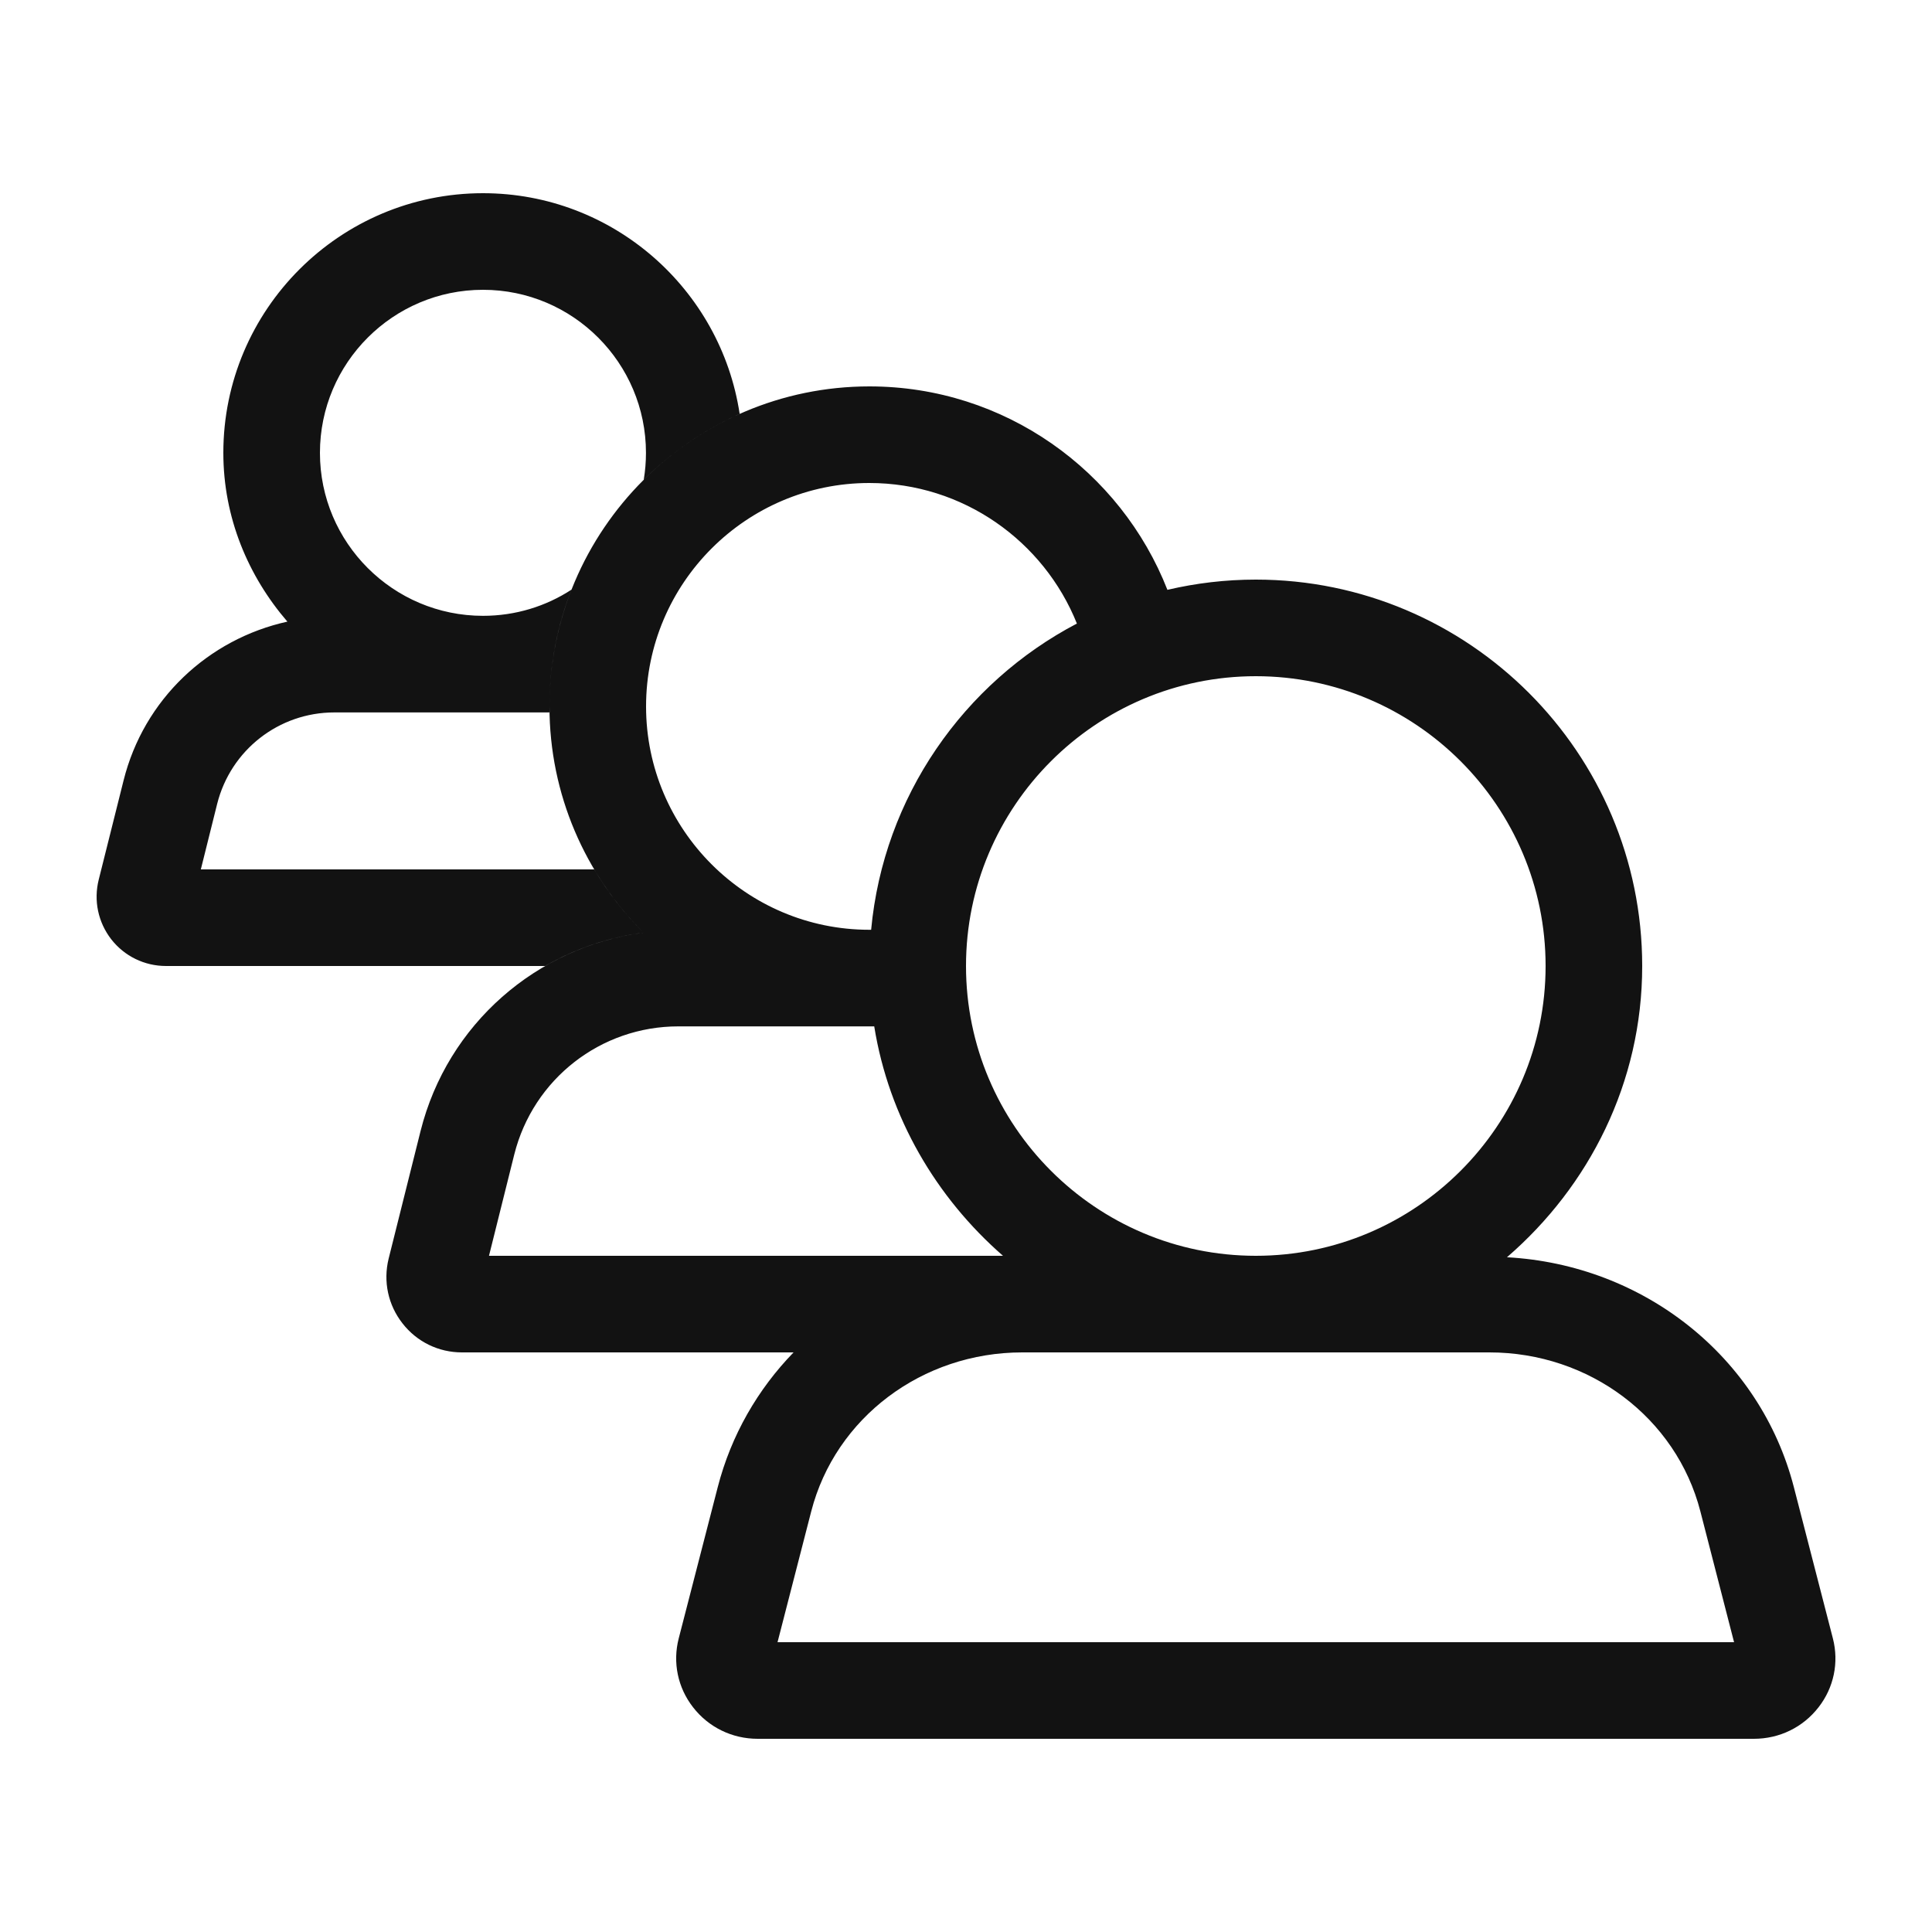
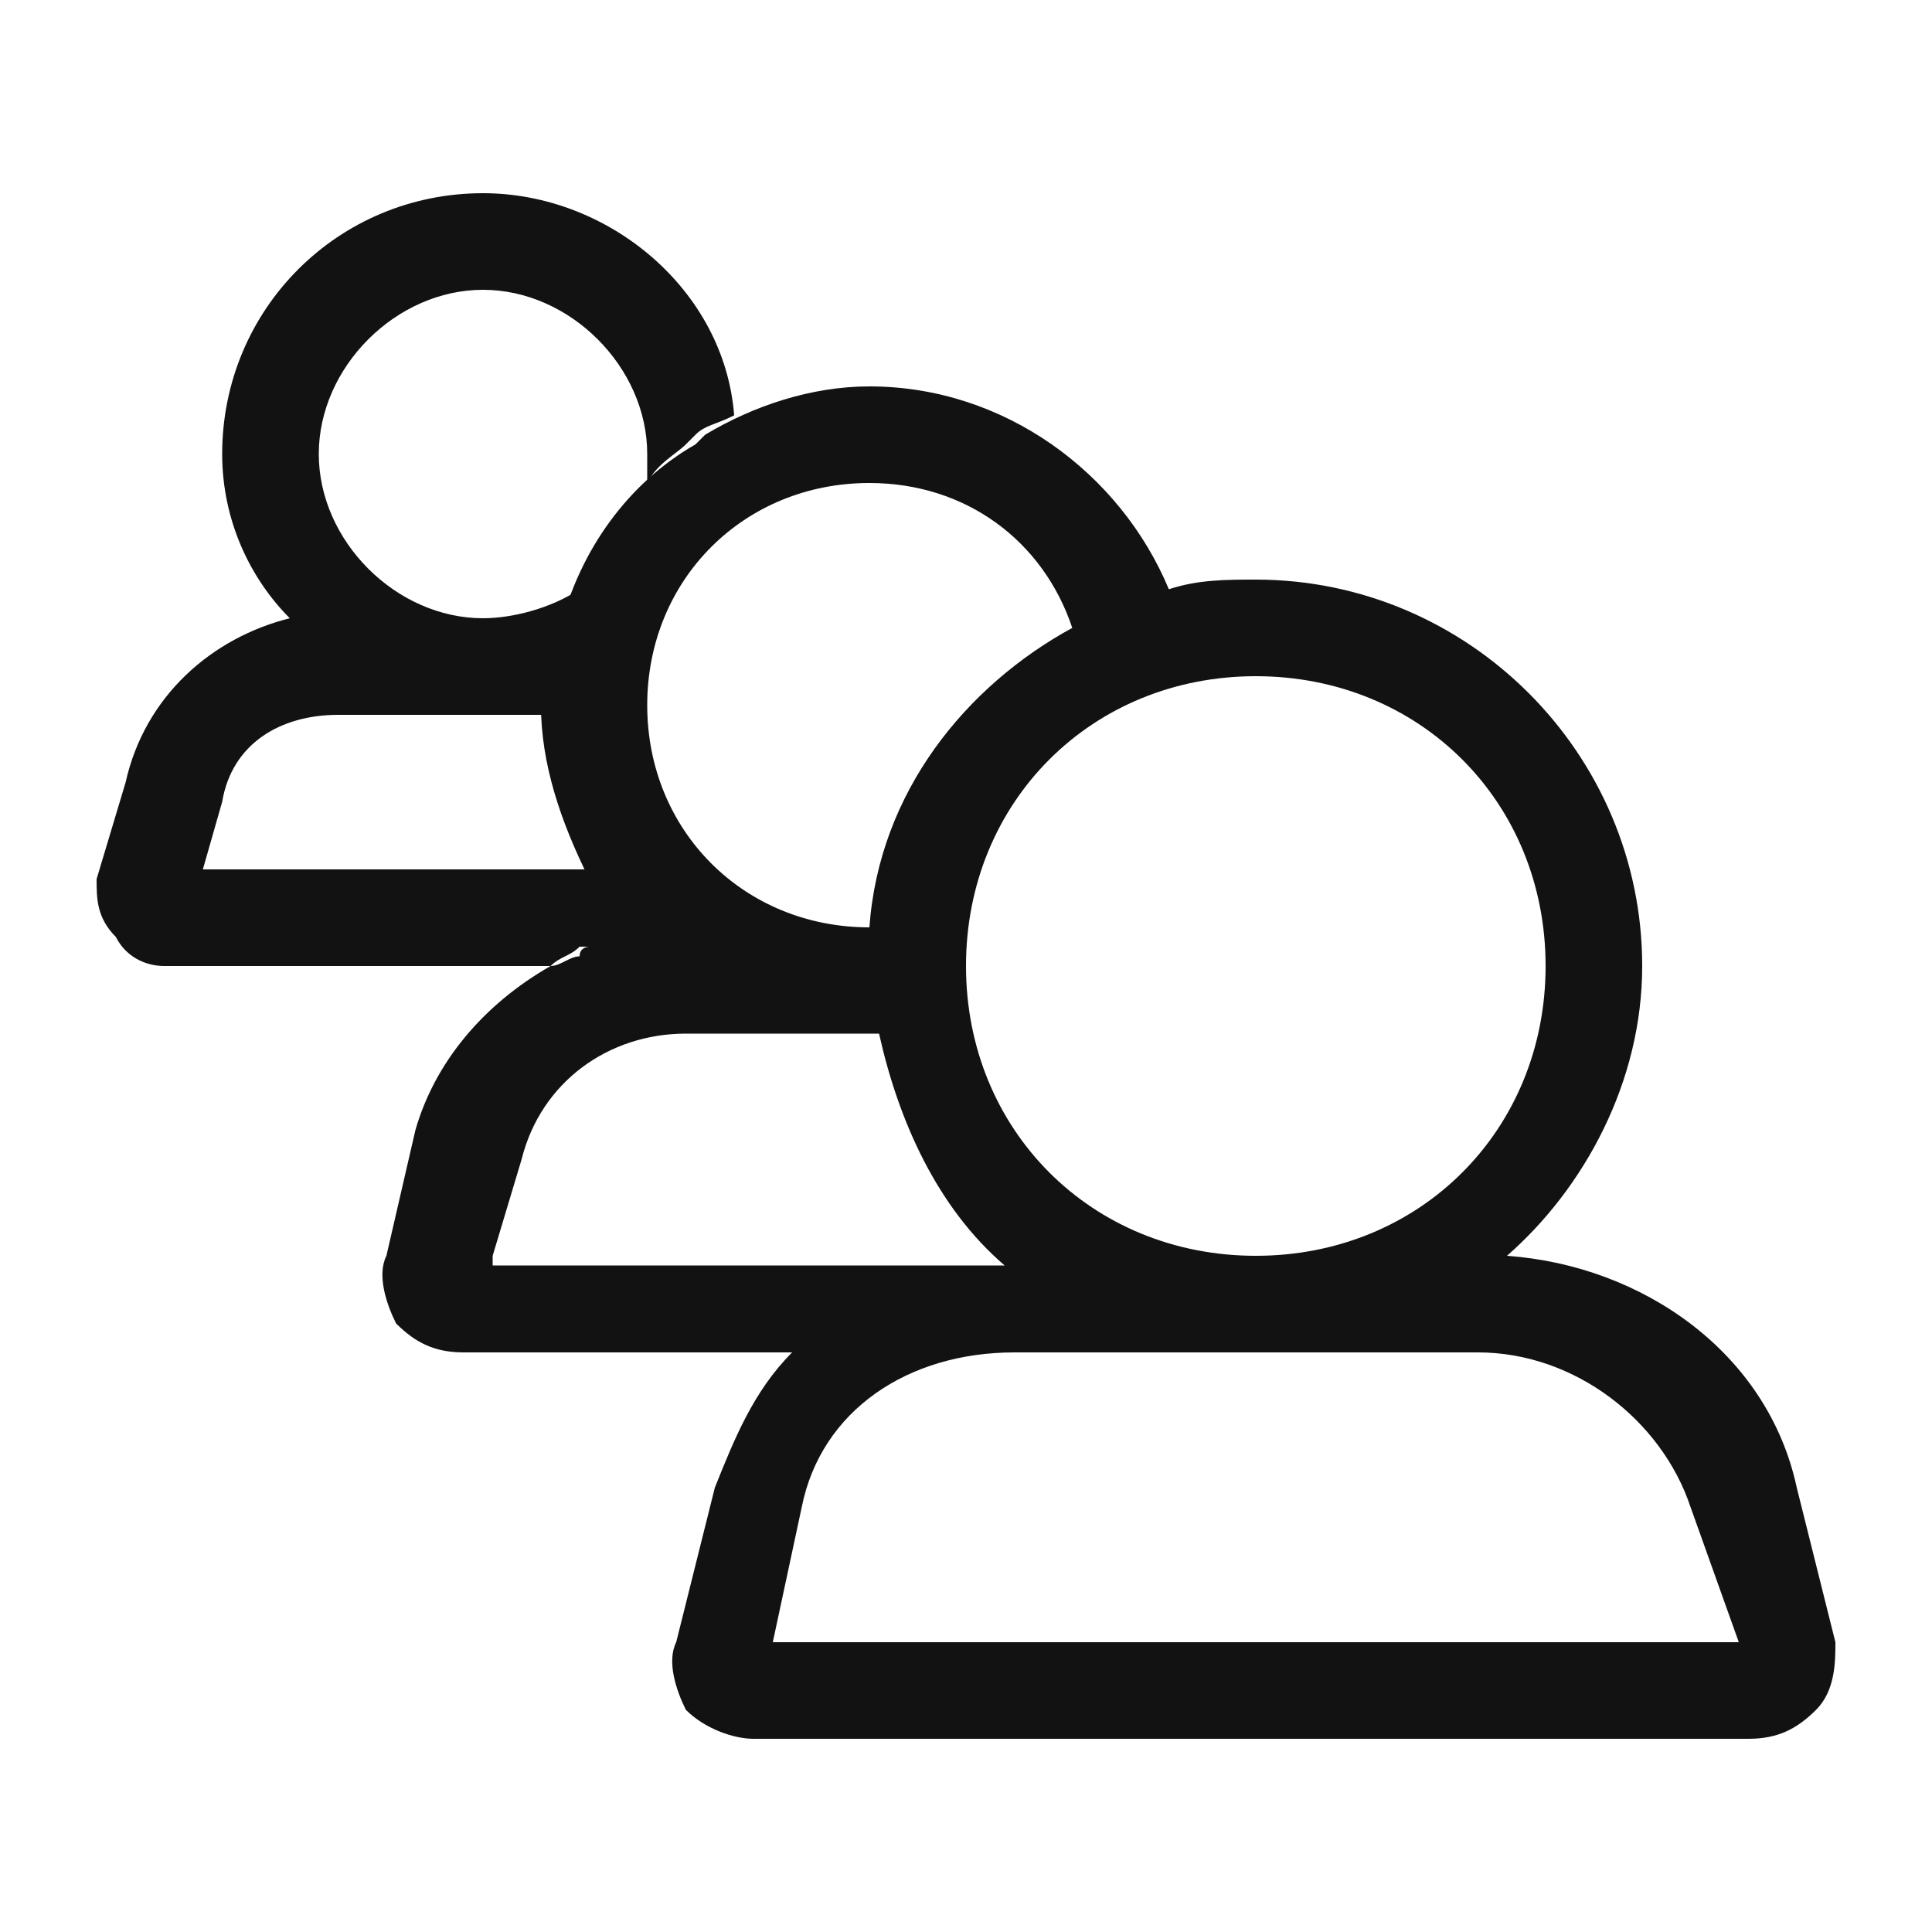
- <svg xmlns="http://www.w3.org/2000/svg" width="20" height="20" viewBox="0 0 20 20" fill="none">
-   <path fill-rule="evenodd" clip-rule="evenodd" d="M5.643 10C5.952 9.822 6.297 9.703 6.662 9.655C6.465 9.459 6.293 9.239 6.151 9H2.079L2.248 8.322C2.388 7.764 2.887 7.375 3.461 7.375H5.688C5.688 7.354 5.688 7.334 5.688 7.313C5.688 6.887 5.768 6.479 5.916 6.104C5.652 6.276 5.337 6.375 5 6.375C4.069 6.375 3.312 5.618 3.312 4.688C3.312 3.757 4.069 3 5 3C5.931 3 6.687 3.757 6.687 4.688C6.687 4.783 6.679 4.876 6.664 4.966C6.949 4.683 7.285 4.45 7.657 4.285C7.462 2.993 6.345 2 5 2C3.518 2 2.312 3.205 2.312 4.688C2.312 5.357 2.568 5.963 2.975 6.435C2.156 6.616 1.489 7.238 1.279 8.08L1.022 9.106C0.968 9.322 1.015 9.547 1.152 9.724C1.289 9.899 1.496 10 1.719 10H5.643ZM8.215 14H4.782C4.54 14 4.316 13.891 4.167 13.7C4.018 13.51 3.965 13.266 4.023 13.03L4.354 11.707C4.632 10.601 5.555 9.801 6.662 9.655C6.061 9.056 5.688 8.227 5.688 7.313C5.688 5.486 7.174 4 9 4C10.401 4 11.602 4.874 12.085 6.106C12.379 6.037 12.685 6 13 6C15.205 6 17 7.794 17 10C17 11.208 16.45 12.281 15.6 13.015C17.013 13.092 18.221 14.043 18.57 15.395L18.974 16.961C19.038 17.21 18.984 17.47 18.826 17.673C18.665 17.881 18.421 18 18.156 18H7.844C7.579 18 7.335 17.881 7.174 17.673C7.016 17.47 6.962 17.21 7.026 16.961L7.43 15.395C7.569 14.856 7.845 14.381 8.215 14ZM11.148 6.455C9.977 7.069 9.146 8.247 9.018 9.625L8.999 9.625C7.726 9.625 6.688 8.588 6.688 7.313C6.688 6.037 7.726 5 8.999 5C9.972 5 10.806 5.603 11.148 6.455ZM9.05 10.625C9.202 11.568 9.692 12.397 10.383 13H5.062L5.324 11.95C5.52 11.17 6.218 10.625 7.022 10.625H9.05ZM8.398 15.645L8.049 17H17.951L17.602 15.645C17.352 14.676 16.454 14 15.418 14H10.582C9.546 14 8.648 14.676 8.398 15.645ZM10 10C10 8.346 11.346 7 13 7C14.654 7 16 8.346 16 10C16 11.654 14.654 13 13 13C11.346 13 10 11.654 10 10Z" fill="#121212" />
+ <svg xmlns="http://www.w3.org/2000/svg" version="1.1" id="Layer_1" x="0px" y="0px" viewBox="0 0 20 20" style="enable-background:new 0 0 20 20;" xml:space="preserve">
+   <style type="text/css">
+ 	.st0{fill-rule:evenodd;clip-rule:evenodd;fill:#121212;}
+ </style>
+   <g>
+     <path class="st0" d="M6.2,9.8c0.2,0,0.3-0.1,0.5-0.1c0,0,0,0,0,0c0,0,0,0,0,0C6.5,9.5,6.3,9.3,6.2,9.1c0,0,0,0-0.1-0.1H2.1l0.2-0.7   c0.1-0.6,0.6-0.9,1.2-0.9h2.2c0,0,0,0,0-0.1c0-0.2,0-0.4,0.1-0.6c0-0.1,0-0.1,0.1-0.2c0-0.1,0.1-0.3,0.1-0.4C5.7,6.3,5.3,6.4,5,6.4   c-0.9,0-1.7-0.8-1.7-1.7C3.3,3.8,4.1,3,5,3c0.9,0,1.7,0.8,1.7,1.7c0,0.1,0,0.2,0,0.3C6.8,4.8,7,4.7,7.1,4.6c0,0,0.1-0.1,0.1-0.1   c0.1-0.1,0.2-0.1,0.4-0.2C7.5,3,6.3,2,5,2C3.5,2,2.3,3.2,2.3,4.7C2.3,5.4,2.6,6,3,6.4C2.2,6.6,1.5,7.2,1.3,8.1L1,9.1   C1,9.3,1,9.5,1.2,9.7C1.3,9.9,1.5,10,1.7,10h3.9c0,0,0.1,0,0.1,0C5.8,9.9,5.9,9.9,6,9.8C6.1,9.8,6.1,9.8,6.2,9.8z" />
+     <path class="st0" d="M19,17l-0.4-1.6c-0.3-1.4-1.6-2.3-3-2.4c0.8-0.7,1.4-1.8,1.4-3c0-2.2-1.8-4-4-4c-0.3,0-0.6,0-0.9,0.1   C11.6,4.9,10.4,4,9,4C8.4,4,7.8,4.2,7.3,4.5c0,0-0.1,0.1-0.1,0.1C6.5,5,6,5.7,5.8,6.5c0,0.1,0,0.1-0.1,0.2c0,0.2-0.1,0.4-0.1,0.6   c0,0.6,0.2,1.2,0.5,1.8c0.1,0.2,0.3,0.4,0.5,0.6c0,0,0,0,0,0c0,0,0,0,0,0c-0.2,0-0.3,0.1-0.5,0.1c0,0-0.1,0-0.1,0.1   c-0.1,0-0.2,0.1-0.3,0.1c-0.7,0.4-1.2,1-1.4,1.7L4,13c-0.1,0.2,0,0.5,0.1,0.7C4.3,13.9,4.5,14,4.8,14h3.4c-0.4,0.4-0.6,0.9-0.8,1.4   L7,17c-0.1,0.2,0,0.5,0.1,0.7C7.3,17.9,7.6,18,7.8,18h10.3c0.3,0,0.5-0.1,0.7-0.3C19,17.5,19,17.2,19,17z M13,7c1.7,0,3,1.3,3,3   s-1.3,3-3,3s-3-1.3-3-3S11.3,7,13,7z M9,5c1,0,1.8,0.6,2.1,1.5C10,7.1,9.1,8.2,9,9.6l0,0c-1.3,0-2.3-1-2.3-2.3C6.7,6,7.7,5,9,5z    M5.1,13l0.3-1c0.2-0.8,0.9-1.3,1.7-1.3h2c0.2,0.9,0.6,1.8,1.3,2.4H5.1z M8,17l0.3-1.4c0.2-1,1.1-1.6,2.2-1.6h4.8   c1,0,1.9,0.7,2.2,1.6L18,17H8z" />
+   </g>
</svg>
